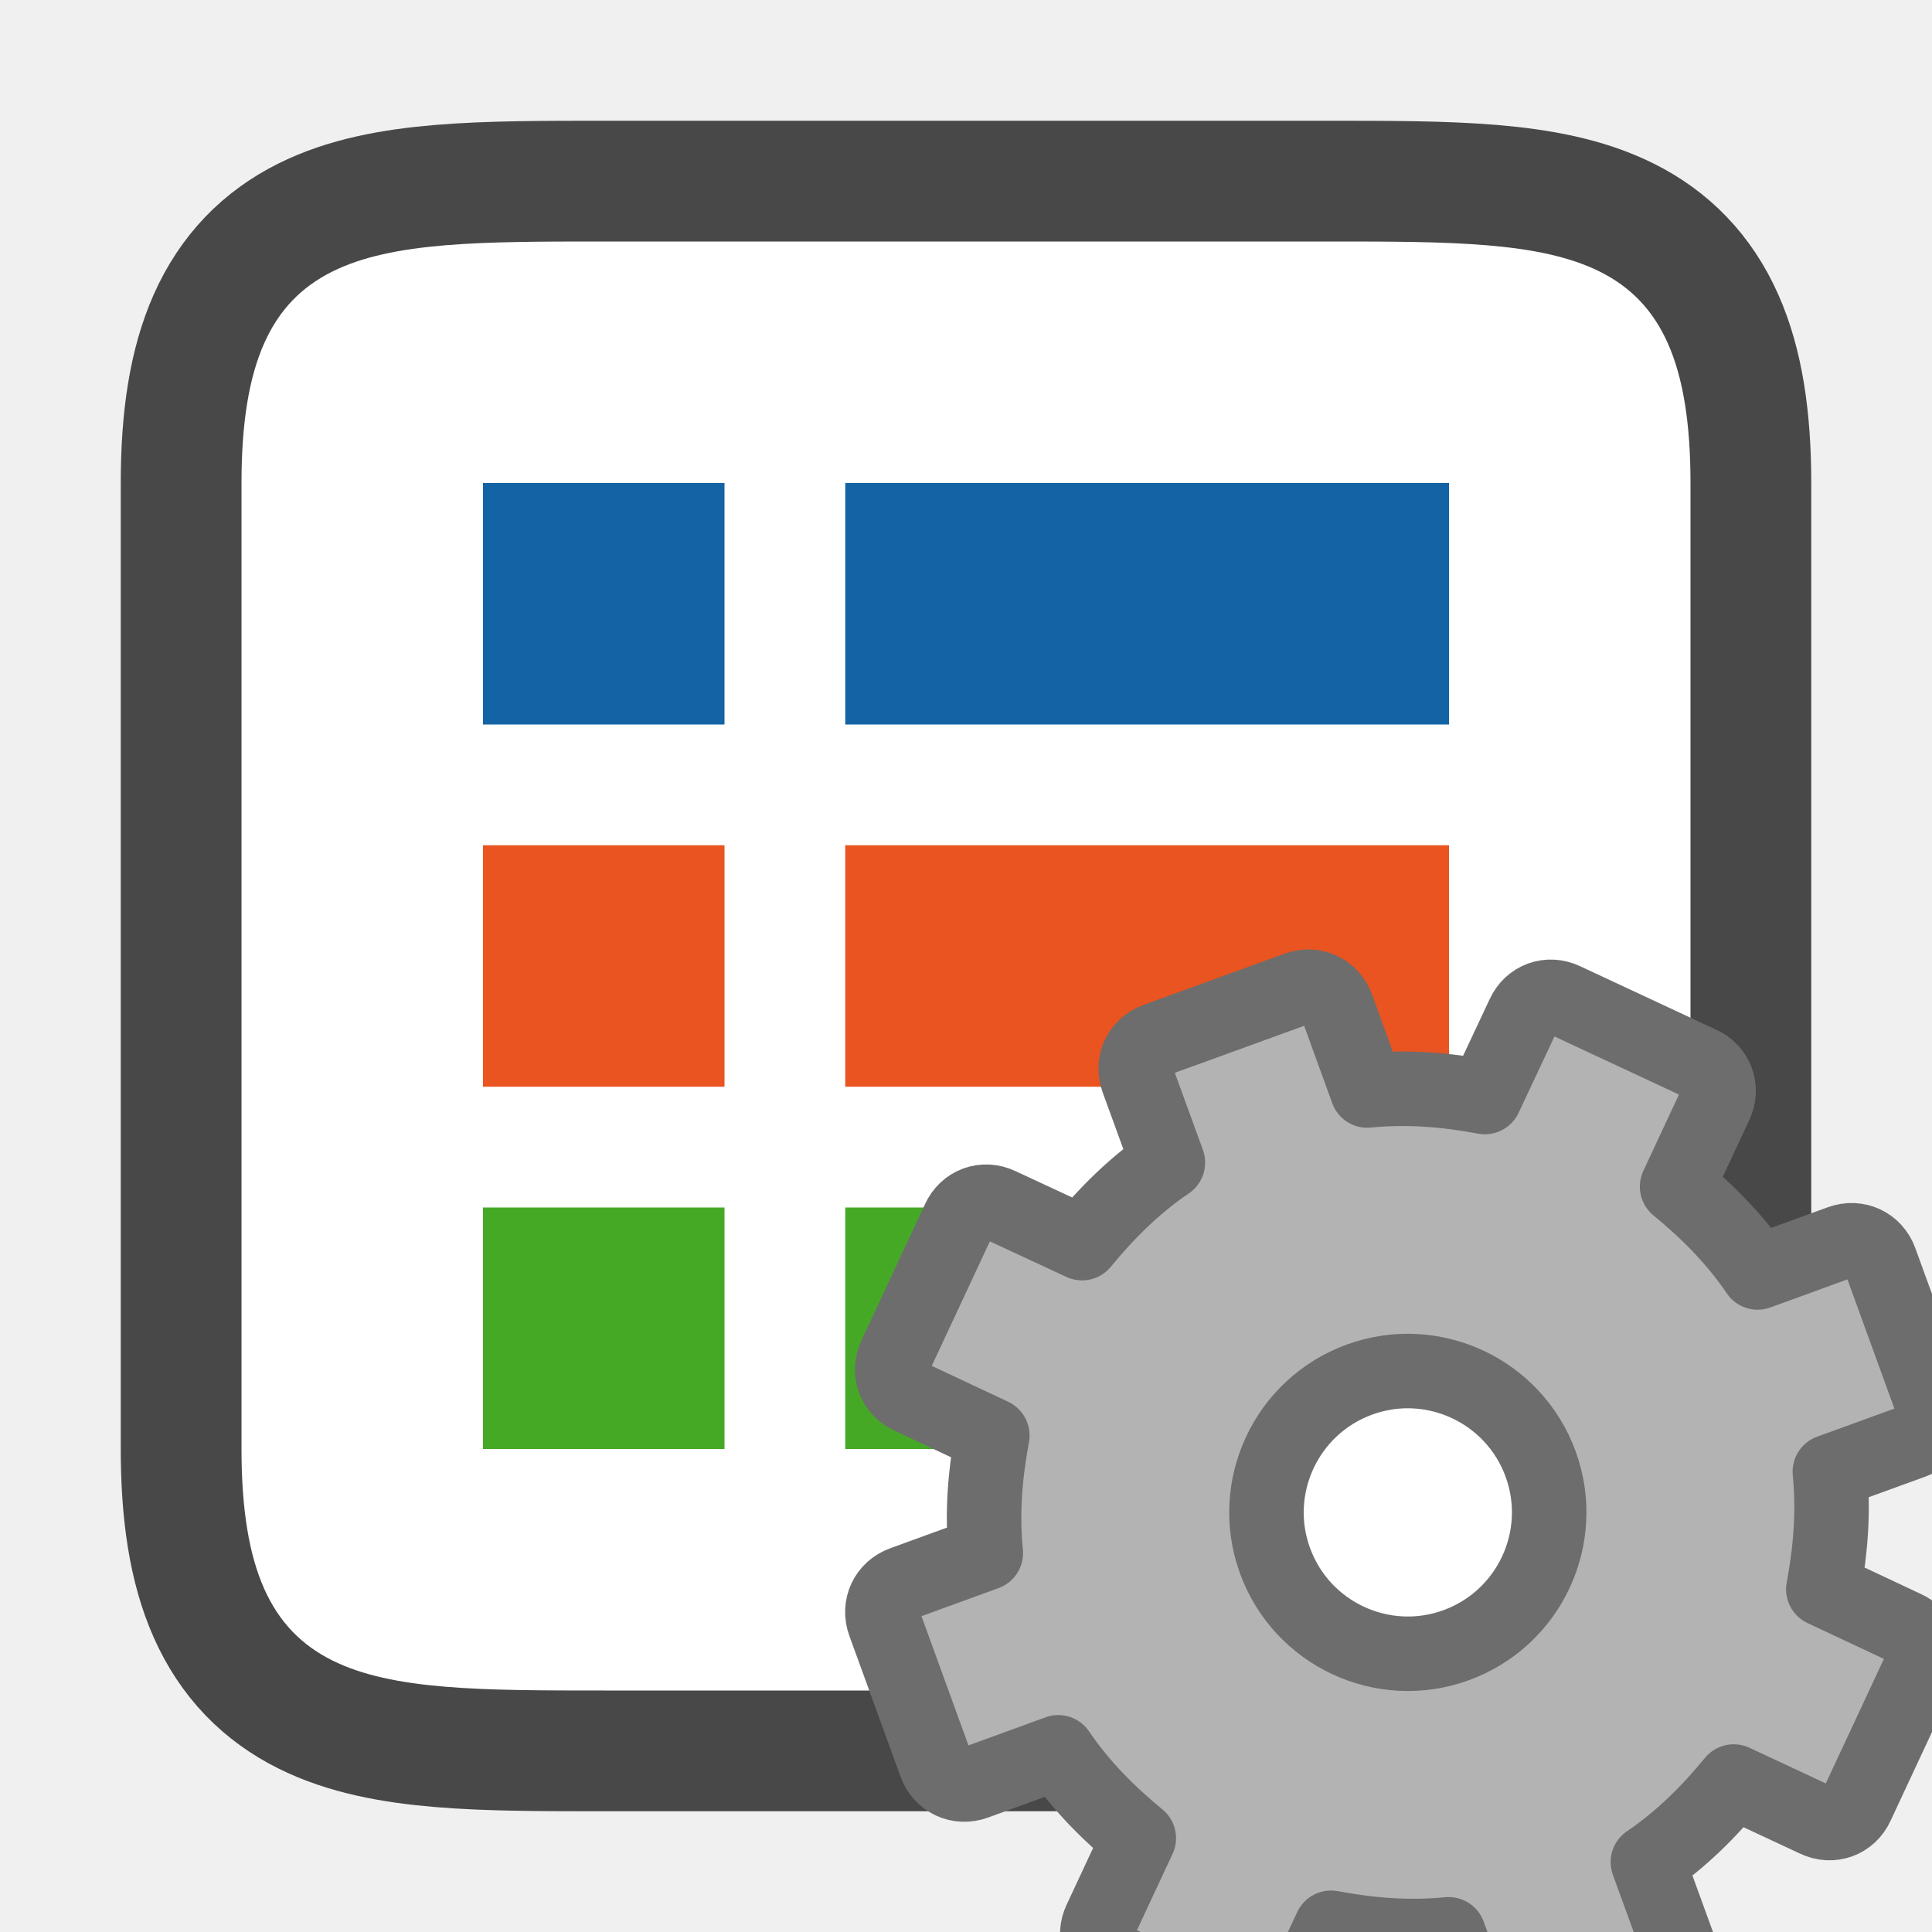
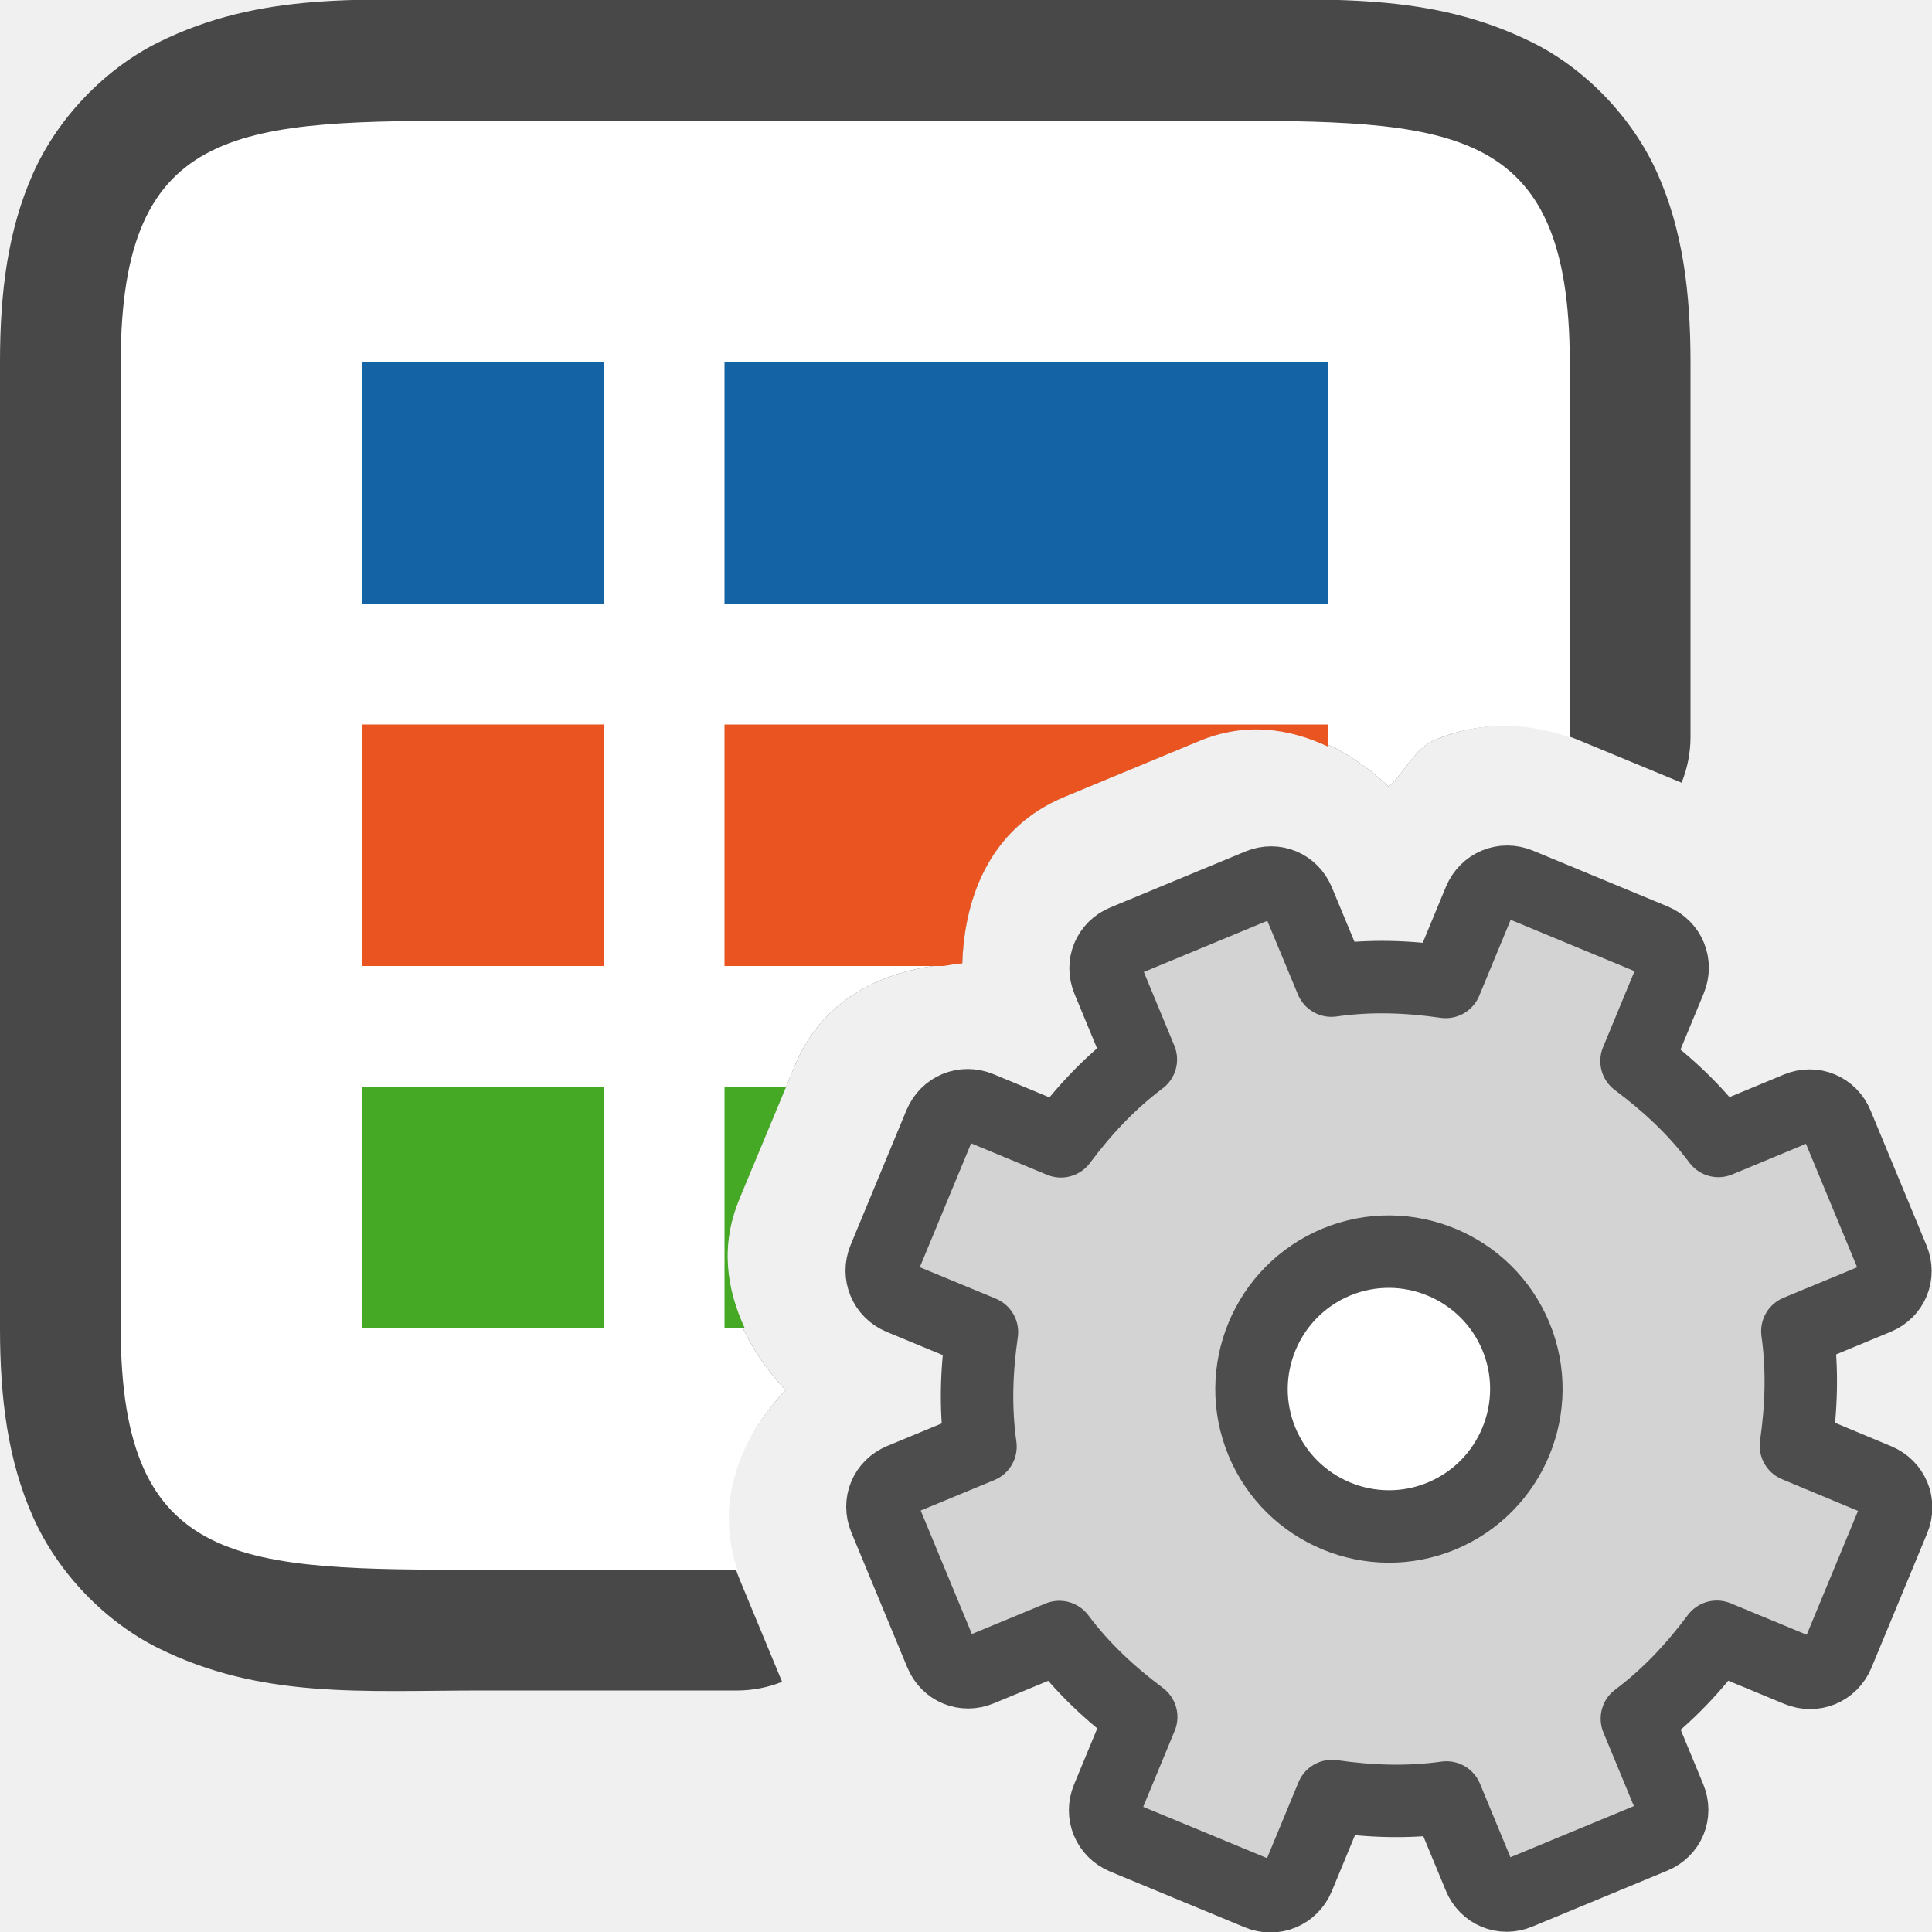
<svg xmlns="http://www.w3.org/2000/svg" viewBox="0 0 16 16" version="1.1" id="svg6">
  <defs id="defs10" />
-   <path style="opacity:0.7;fill:#000000;stroke:#000000;stroke-width:2;stroke-linejoin:round;stroke-miterlimit:4;stroke-dasharray:none" d="m 5,2 c -2,0 -3,0 -3,2 V 12 c 0,2 1,2 3,2 h 6 c 2,0 3,0 3,-2 v -1 -6 -1 c 0,-2 -1,-2 -3,-2 z" id="path815" />
-   <path style="fill:#ffffff;fill-opacity:1" d="m 5,2 c -2,0 -3,-10e-8 -3,2 V 12 c 0,2 1,2 3,2 h 6 c 2,0 3,0 3,-2 v -1 -6 -1 c 0,-2 -1,-2 -3,-2 z" id="path2" />
-   <rect style="opacity:1;vector-effect:none;fill:#1463a5;fill-opacity:1;stroke:none;stroke-width:1.703;stroke-linecap:round;stroke-linejoin:round;stroke-miterlimit:4;stroke-dasharray:none;stroke-dashoffset:0;stroke-opacity:1" id="rect7299" width="5" height="2" x="7" y="4" />
-   <rect y="4" x="4" height="2" width="2" id="rect832" style="opacity:1;vector-effect:none;fill:#1463a5;fill-opacity:1;stroke:none;stroke-width:2.154;stroke-linecap:round;stroke-linejoin:round;stroke-miterlimit:4;stroke-dasharray:none;stroke-dashoffset:0;stroke-opacity:1" />
-   <rect style="opacity:1;vector-effect:none;fill:#e95420;fill-opacity:1;stroke:none;stroke-width:2.154;stroke-linecap:round;stroke-linejoin:round;stroke-miterlimit:4;stroke-dasharray:none;stroke-dashoffset:0;stroke-opacity:1" id="rect836" width="2" height="2" x="4" y="7" />
-   <rect y="10" x="4" height="2" width="2" id="rect840" style="opacity:1;vector-effect:none;fill:#46a926;fill-opacity:1;stroke:none;stroke-width:2.154;stroke-linecap:round;stroke-linejoin:round;stroke-miterlimit:4;stroke-dasharray:none;stroke-dashoffset:0;stroke-opacity:1" />
-   <rect y="7" x="7" height="2" width="5" id="rect824" style="opacity:1;vector-effect:none;fill:#e95420;fill-opacity:1;stroke:none;stroke-width:1.703;stroke-linecap:round;stroke-linejoin:round;stroke-miterlimit:4;stroke-dasharray:none;stroke-dashoffset:0;stroke-opacity:1" />
-   <rect style="opacity:1;vector-effect:none;fill:#46a926;fill-opacity:1;stroke:none;stroke-width:1.703;stroke-linecap:round;stroke-linejoin:round;stroke-miterlimit:4;stroke-dasharray:none;stroke-dashoffset:0;stroke-opacity:1" id="rect826" width="5" height="2" x="7" y="10" />
-   <circle style="opacity:1;fill:#ffffff;fill-opacity:1;stroke:none;stroke-width:2;stroke-linecap:round;stroke-linejoin:round;stroke-miterlimit:4;stroke-dasharray:none;stroke-opacity:1" id="path824-1" cx="11.5" cy="12.5" r="1.5" />
-   <circle style="opacity:1;fill:#ffffff;fill-opacity:1;stroke:none;stroke-width:2;stroke-linecap:round;stroke-linejoin:round;stroke-miterlimit:4;stroke-dasharray:none;stroke-opacity:1" id="path824" cx="11.5" cy="14.5" r="1.5" />
-   <path style="display:block;fill:#b3b3b3;fill-opacity:1;stroke:#6d6d6d;stroke-width:0.617;stroke-linejoin:round;stroke-opacity:1" d="m 9.576,8.612 c -0.138,0.05 -0.204,0.193 -0.154,0.33 l 0.25,0.686 c -0.277,0.188 -0.504,0.415 -0.711,0.667 l -0.68,-0.316 c -0.132,-0.064 -0.281,-0.01 -0.341,0.124 l -0.525,1.125 c -0.064,0.132 -0.01,0.281 0.124,0.341 l 0.679,0.319 c -0.06,0.321 -0.087,0.642 -0.054,0.974 l -0.686,0.25 c -0.138,0.05 -0.204,0.193 -0.154,0.33 l 0.424,1.166 c 0.05,0.138 0.193,0.204 0.33,0.154 l 0.686,-0.25 c 0.188,0.277 0.415,0.504 0.667,0.711 l -0.317,0.679 c -0.064,0.132 -0.01,0.281 0.124,0.341 l 1.125,0.525 c 0.132,0.064 0.281,0.01 0.341,-0.124 l 0.319,-0.679 c 0.321,0.06 0.642,0.087 0.974,0.054 l 0.25,0.688 c 0.05,0.138 0.193,0.204 0.33,0.154 l 1.166,-0.424 c 0.138,-0.05 0.204,-0.193 0.154,-0.33 l -0.25,-0.686 c 0.277,-0.188 0.504,-0.415 0.711,-0.667 l 0.679,0.317 c 0.132,0.064 0.281,0.01 0.341,-0.124 l 0.525,-1.125 c 0.064,-0.132 0.01,-0.281 -0.124,-0.341 l -0.679,-0.319 c 0.06,-0.321 0.087,-0.642 0.054,-0.974 l 0.688,-0.25 c 0.138,-0.05 0.204,-0.193 0.154,-0.33 l -0.424,-1.166 c -0.05,-0.138 -0.193,-0.204 -0.33,-0.154 l -0.686,0.25 c -0.188,-0.277 -0.415,-0.504 -0.667,-0.711 l 0.317,-0.679 c 0.064,-0.132 0.01,-0.281 -0.124,-0.341 l -1.125,-0.525 c -0.132,-0.064 -0.281,-0.01 -0.341,0.124 l -0.319,0.679 c -0.321,-0.06 -0.642,-0.087 -0.974,-0.054 l -0.25,-0.689 c -0.05,-0.138 -0.193,-0.204 -0.33,-0.154 z m 1.683,2.813 c 0.607,-0.221 1.279,0.093 1.5,0.7 0.221,0.607 -0.093,1.279 -0.7,1.5 -0.607,0.221 -1.279,-0.093 -1.5,-0.7 -0.221,-0.607 0.093,-1.279 0.7,-1.5 z" display="block" id="path34" />
+   <path id="path871" style="color:#000000;font-style:normal;font-variant:normal;font-weight:normal;font-stretch:normal;font-size:medium;line-height:normal;font-family:sans-serif;font-variant-ligatures:normal;font-variant-position:normal;font-variant-caps:normal;font-variant-numeric:normal;font-variant-alternates:normal;font-variant-east-asian:normal;font-feature-settings:normal;font-variation-settings:normal;text-indent:0;text-align:start;text-decoration:none;text-decoration-line:none;text-decoration-style:solid;text-decoration-color:#000000;letter-spacing:normal;word-spacing:normal;text-transform:none;writing-mode:lr-tb;direction:ltr;text-orientation:mixed;dominant-baseline:auto;baseline-shift:baseline;text-anchor:start;white-space:normal;shape-padding:0;shape-margin:0;inline-size:0;clip-rule:nonzero;display:inline;overflow:visible;visibility:visible;isolation:auto;mix-blend-mode:normal;color-interpolation:sRGB;color-interpolation-filters:linearRGB;solid-color:#000000;solid-opacity:1;vector-effect:none;fill:#000000;fill-opacity:1;fill-rule:nonzero;stroke:none;stroke-width:2;stroke-linecap:butt;stroke-linejoin:round;stroke-miterlimit:4;stroke-dasharray:none;stroke-dashoffset:0;stroke-opacity:1;color-rendering:auto;image-rendering:auto;shape-rendering:auto;text-rendering:auto;enable-background:accumulate;stop-color:#000000;stop-opacity:1;opacity:0.7" d="M 4 0 C 3 0 2.161 -0.073 1.303 0.355 C 0.874 0.57 0.482 0.968 0.273 1.438 C 0.065 1.907 0 2.417 0 3 L 0 11 C 0 11.583 0.065 12.093 0.273 12.562 C 0.482 13.032 0.874 13.43 1.303 13.645 C 2.161 14.073 3 14 4 14 L 6.107 14 A 1 1 0 0 0 6.477 13.928 L 6.127 13.084 C 5.883 12.494 6.106 11.938 6.506 11.512 C 6.104 11.083 5.878 10.522 6.121 9.936 A 1 1 0 0 0 6.121 9.934 L 6.584 8.822 C 6.826 8.237 7.382 7.999 7.969 7.979 C 7.988 7.393 8.225 6.844 8.814 6.6 L 9.93 6.137 C 10.521 5.892 11.076 6.115 11.502 6.516 C 11.637 6.389 11.72 6.195 11.889 6.125 C 12.254 5.974 12.677 5.965 13.078 6.131 L 13.926 6.482 A 1 1 0 0 0 14 6.107 L 14 4 L 14 3 C 14 2.417 13.935 1.907 13.727 1.438 C 13.518 0.968 13.126 0.57 12.697 0.355 C 11.839 -0.073 11 -2.220446e-16 10 0 L 4 0 z M 4 2 L 10 2 C 11 2 11.661 2.073 11.803 2.145 C 11.874 2.18 11.857 2.157 11.898 2.25 C 11.94 2.343 12 2.583 12 3 L 12 4 L 12 5.191 C 11.836 5.223 11.661 5.137 11.506 5.201 C 11.421 5.236 11.417 5.278 11.352 5.32 C 10.801 5.078 10.188 4.948 9.547 5.213 L 8.432 5.676 C 7.729 5.967 7.383 6.57 7.184 7.191 C 6.559 7.388 5.953 7.732 5.66 8.439 L 5.197 9.549 A 1 1 0 0 0 5.129 9.82 C 4.976 10.426 5.127 11.001 5.389 11.506 C 5.302 11.675 5.191 11.811 5.141 12 L 4 12 C 3 12 2.339 11.927 2.197 11.855 C 2.126 11.82 2.143 11.843 2.102 11.75 C 2.06 11.657 2 11.417 2 11 L 2 3 C 2 2.583 2.06 2.343 2.102 2.25 C 2.143 2.157 2.126 2.18 2.197 2.145 C 2.339 2.073 3 2 4 2 z " />
+   <path id="path2" style="fill:#ffffff;fill-opacity:1" d="M 4 1 C 2 1 1 1 1 3 L 1 11 C 1 13 2 13 4 13 L 6.107 13 C 5.917 12.442 6.125 11.917 6.506 11.512 C 6.104 11.083 5.878 10.522 6.121 9.936 A 1 1 0 0 0 6.121 9.934 L 6.584 8.822 C 6.826 8.237 7.382 7.999 7.969 7.979 C 7.988 7.393 8.225 6.844 8.814 6.6 L 9.93 6.137 C 10.521 5.892 11.076 6.115 11.502 6.516 C 11.637 6.389 11.72 6.195 11.889 6.125 C 12.23 5.983 12.622 5.973 13 6.107 L 13 4 L 13 3 C 13 1 12 1 10 1 L 4 1 z M 11.441 11.363 C 11.378 11.389 11.328 11.513 11.354 11.574 C 11.38 11.637 11.503 11.688 11.564 11.662 C 11.627 11.636 11.678 11.513 11.652 11.451 C 11.626 11.388 11.503 11.338 11.441 11.363 z " />
+   <rect style="opacity:1;vector-effect:none;fill:#1463a5;fill-opacity:1;stroke:none;stroke-width:1.703;stroke-linecap:round;stroke-linejoin:round;stroke-miterlimit:4;stroke-dasharray:none;stroke-dashoffset:0;stroke-opacity:1" id="rect7299" width="5" height="2" x="6" y="3" />
+   <rect y="3" x="3" height="2" width="2" id="rect832" style="opacity:1;vector-effect:none;fill:#1463a5;fill-opacity:1;stroke:none;stroke-width:2.154;stroke-linecap:round;stroke-linejoin:round;stroke-miterlimit:4;stroke-dasharray:none;stroke-dashoffset:0;stroke-opacity:1" />
+   <rect style="opacity:1;vector-effect:none;fill:#e95420;fill-opacity:1;stroke:none;stroke-width:2.154;stroke-linecap:round;stroke-linejoin:round;stroke-miterlimit:4;stroke-dasharray:none;stroke-dashoffset:0;stroke-opacity:1" id="rect836" width="2" height="2" x="3" y="6" />
+   <rect y="9" x="3" height="2" width="2" id="rect840" style="opacity:1;vector-effect:none;fill:#46a926;fill-opacity:1;stroke:none;stroke-width:2.154;stroke-linecap:round;stroke-linejoin:round;stroke-miterlimit:4;stroke-dasharray:none;stroke-dashoffset:0;stroke-opacity:1" />
+   <path id="rect824" style="opacity:1;vector-effect:none;fill:#e95420;fill-opacity:1;stroke:none;stroke-width:1.703;stroke-linecap:round;stroke-linejoin:round;stroke-miterlimit:4;stroke-dasharray:none;stroke-dashoffset:0;stroke-opacity:1" d="M 6 6 L 6 8 L 7.811 8 C 7.864 7.994 7.915 7.98 7.969 7.979 C 7.988 7.393 8.225 6.844 8.814 6.6 L 9.93 6.137 C 10.311 5.979 10.673 6.03 11 6.184 L 11 6 L 6 6 z " />
+   <path id="rect826" style="opacity:1;vector-effect:none;fill:#46a926;fill-opacity:1;stroke:none;stroke-width:1.703;stroke-linecap:round;stroke-linejoin:round;stroke-miterlimit:4;stroke-dasharray:none;stroke-dashoffset:0;stroke-opacity:1" d="M 6 9 L 6 11 L 6.168 11 C 6.016 10.673 5.965 10.311 6.121 9.936 A 1 1 0 0 0 6.121 9.934 L 6.51 9 L 6 9 z " />
+   <g id="g1425">
+     <circle style="fill:#ffffff;fill-opacity:1;fill-rule:evenodd;stroke:none;stroke-width:2;stroke-linecap:round;stroke-linejoin:round;stroke-miterlimit:4;stroke-dasharray:none;stroke-opacity:1" id="path1328" cx="11.5" cy="11.5" r="1.5" />
+     <path d="m 9.311,7.792 c -0.131,0.054 -0.189,0.195 -0.135,0.325 l 0.272,0.657 c -0.26,0.195 -0.472,0.424 -0.662,0.678 L 8.113,9.173 c -0.131,-0.054 -0.274,0.005 -0.329,0.136 l -0.462,1.115 c -0.054,0.131 0.005,0.274 0.136,0.329 l 0.674,0.279 c -0.045,0.314 -0.057,0.626 -0.012,0.948 l -0.657,0.272 c -0.131,0.054 -0.189,0.195 -0.135,0.325 l 0.463,1.117 c 0.054,0.131 0.195,0.189 0.325,0.135 l 0.657,-0.272 c 0.195,0.26 0.424,0.472 0.678,0.662 l -0.279,0.674 c -0.054,0.131 0.005,0.274 0.136,0.329 l 1.115,0.462 c 0.131,0.054 0.274,-0.005 0.329,-0.136 l 0.279,-0.674 c 0.314,0.045 0.626,0.057 0.948,0.012 l 0.272,0.657 c 0.054,0.131 0.195,0.189 0.325,0.135 l 1.117,-0.463 c 0.131,-0.054 0.189,-0.195 0.135,-0.325 l -0.272,-0.657 c 0.26,-0.195 0.472,-0.424 0.662,-0.678 l 0.674,0.279 c 0.131,0.054 0.274,-0.005 0.329,-0.136 l 0.462,-1.115 c 0.054,-0.131 -0.005,-0.274 -0.136,-0.329 L 14.873,11.973 c 0.045,-0.314 0.057,-0.626 0.012,-0.948 l 0.657,-0.272 c 0.131,-0.054 0.189,-0.195 0.135,-0.325 L 15.214,9.311 C 15.16,9.181 15.019,9.122 14.888,9.176 L 14.231,9.449 C 14.036,9.188 13.807,8.977 13.553,8.787 l 0.279,-0.674 c 0.054,-0.131 -0.005,-0.274 -0.136,-0.329 L 12.581,7.322 c -0.131,-0.054 -0.274,0.005 -0.329,0.136 L 11.973,8.132 C 11.659,8.087 11.348,8.075 11.026,8.121 L 10.753,7.464 C 10.699,7.333 10.559,7.275 10.428,7.329 Z m 1.756,2.66 c 0.58,-0.24 1.246,0.036 1.487,0.616 0.24,0.58 -0.036,1.246 -0.616,1.487 -0.58,0.24 -1.246,-0.036 -1.487,-0.616 -0.24,-0.58 0.036,-1.246 0.616,-1.487 z" display="block" fill="url(#d)" stroke="url(#e)" stroke-linejoin="round" stroke-width="0.6" id="path42" style="fill:#d3d3d3;fill-opacity:1;stroke:#4d4d4d;stroke-opacity:1" />
+   </g>
</svg>
